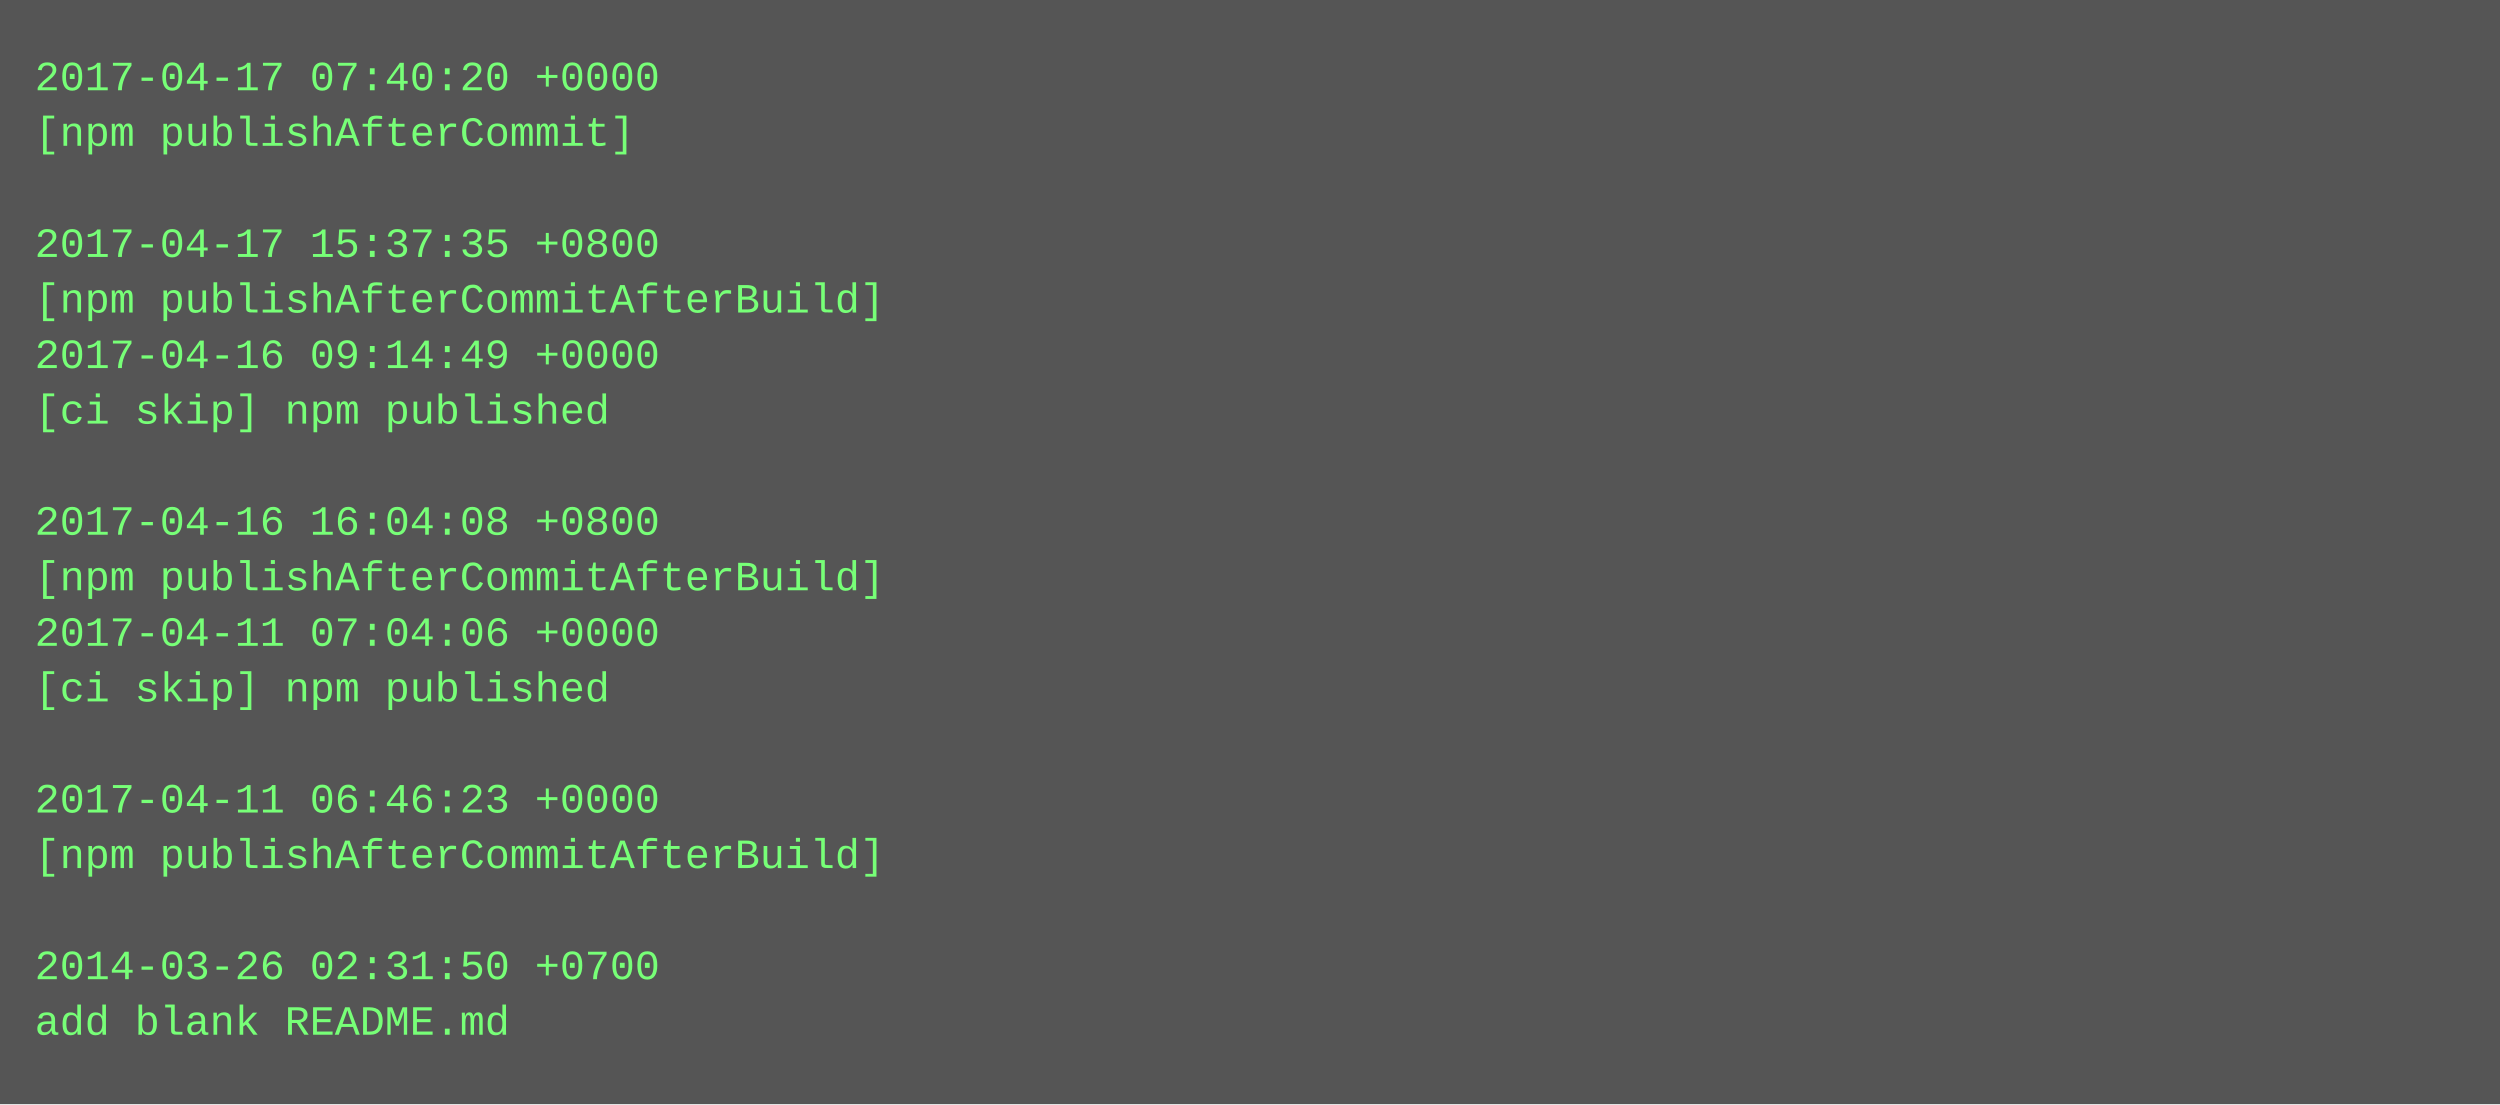
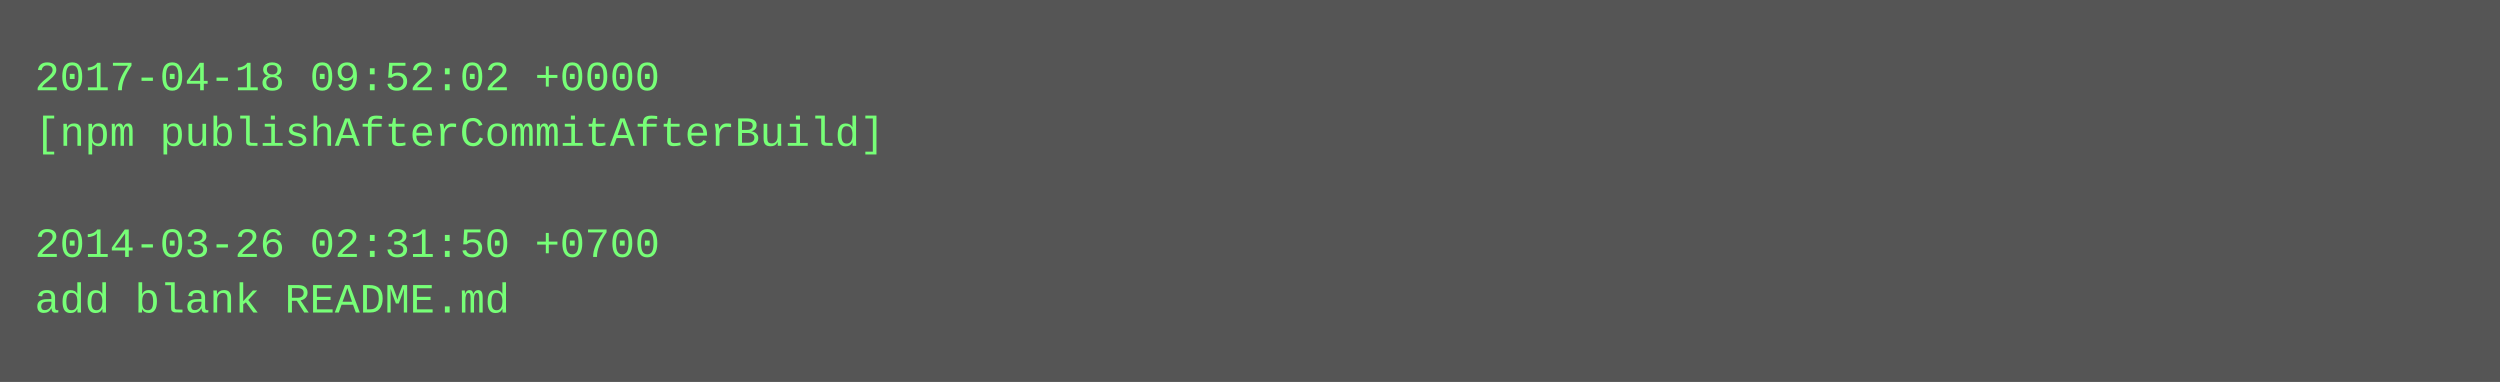
- <svg xmlns="http://www.w3.org/2000/svg" height="318" width="720">
-   <rect height="318" fill="#555" width="720" />
+ <svg xmlns="http://www.w3.org/2000/svg" height="110" width="720">
+   <rect height="110" fill="#555" width="720" />
  <text fill="#7f7" font-family="Courier New" font-size="12" xml:space="preserve">
-     <tspan x="10" y="26">2017-04-17 07:40:20 +0000</tspan>
-     <tspan x="10" y="42">[npm publishAfterCommit]</tspan>
+     <tspan x="10" y="26">2017-04-18 09:52:02 +0000</tspan>
+     <tspan x="10" y="42">[npm publishAfterCommitAfterBuild]</tspan>
    <tspan x="10" y="58" />
-     <tspan x="10" y="74">2017-04-17 15:37:35 +0800</tspan>
-     <tspan x="10" y="90">[npm publishAfterCommitAfterBuild]</tspan>
-     <tspan x="10" y="106">2017-04-16 09:14:49 +0000</tspan>
-     <tspan x="10" y="122">[ci skip] npm published</tspan>
-     <tspan x="10" y="138" />
-     <tspan x="10" y="154">2017-04-16 16:04:08 +0800</tspan>
-     <tspan x="10" y="170">[npm publishAfterCommitAfterBuild]</tspan>
-     <tspan x="10" y="186">2017-04-11 07:04:06 +0000</tspan>
-     <tspan x="10" y="202">[ci skip] npm published</tspan>
-     <tspan x="10" y="218" />
-     <tspan x="10" y="234">2017-04-11 06:46:23 +0000</tspan>
-     <tspan x="10" y="250">[npm publishAfterCommitAfterBuild]</tspan>
-     <tspan x="10" y="266" />
-     <tspan x="10" y="282">2014-03-26 02:31:50 +0700</tspan>
-     <tspan x="10" y="298">add blank README.md</tspan>
+     <tspan x="10" y="74">2014-03-26 02:31:50 +0700</tspan>
+     <tspan x="10" y="90">add blank README.md</tspan>
  </text>
</svg>
